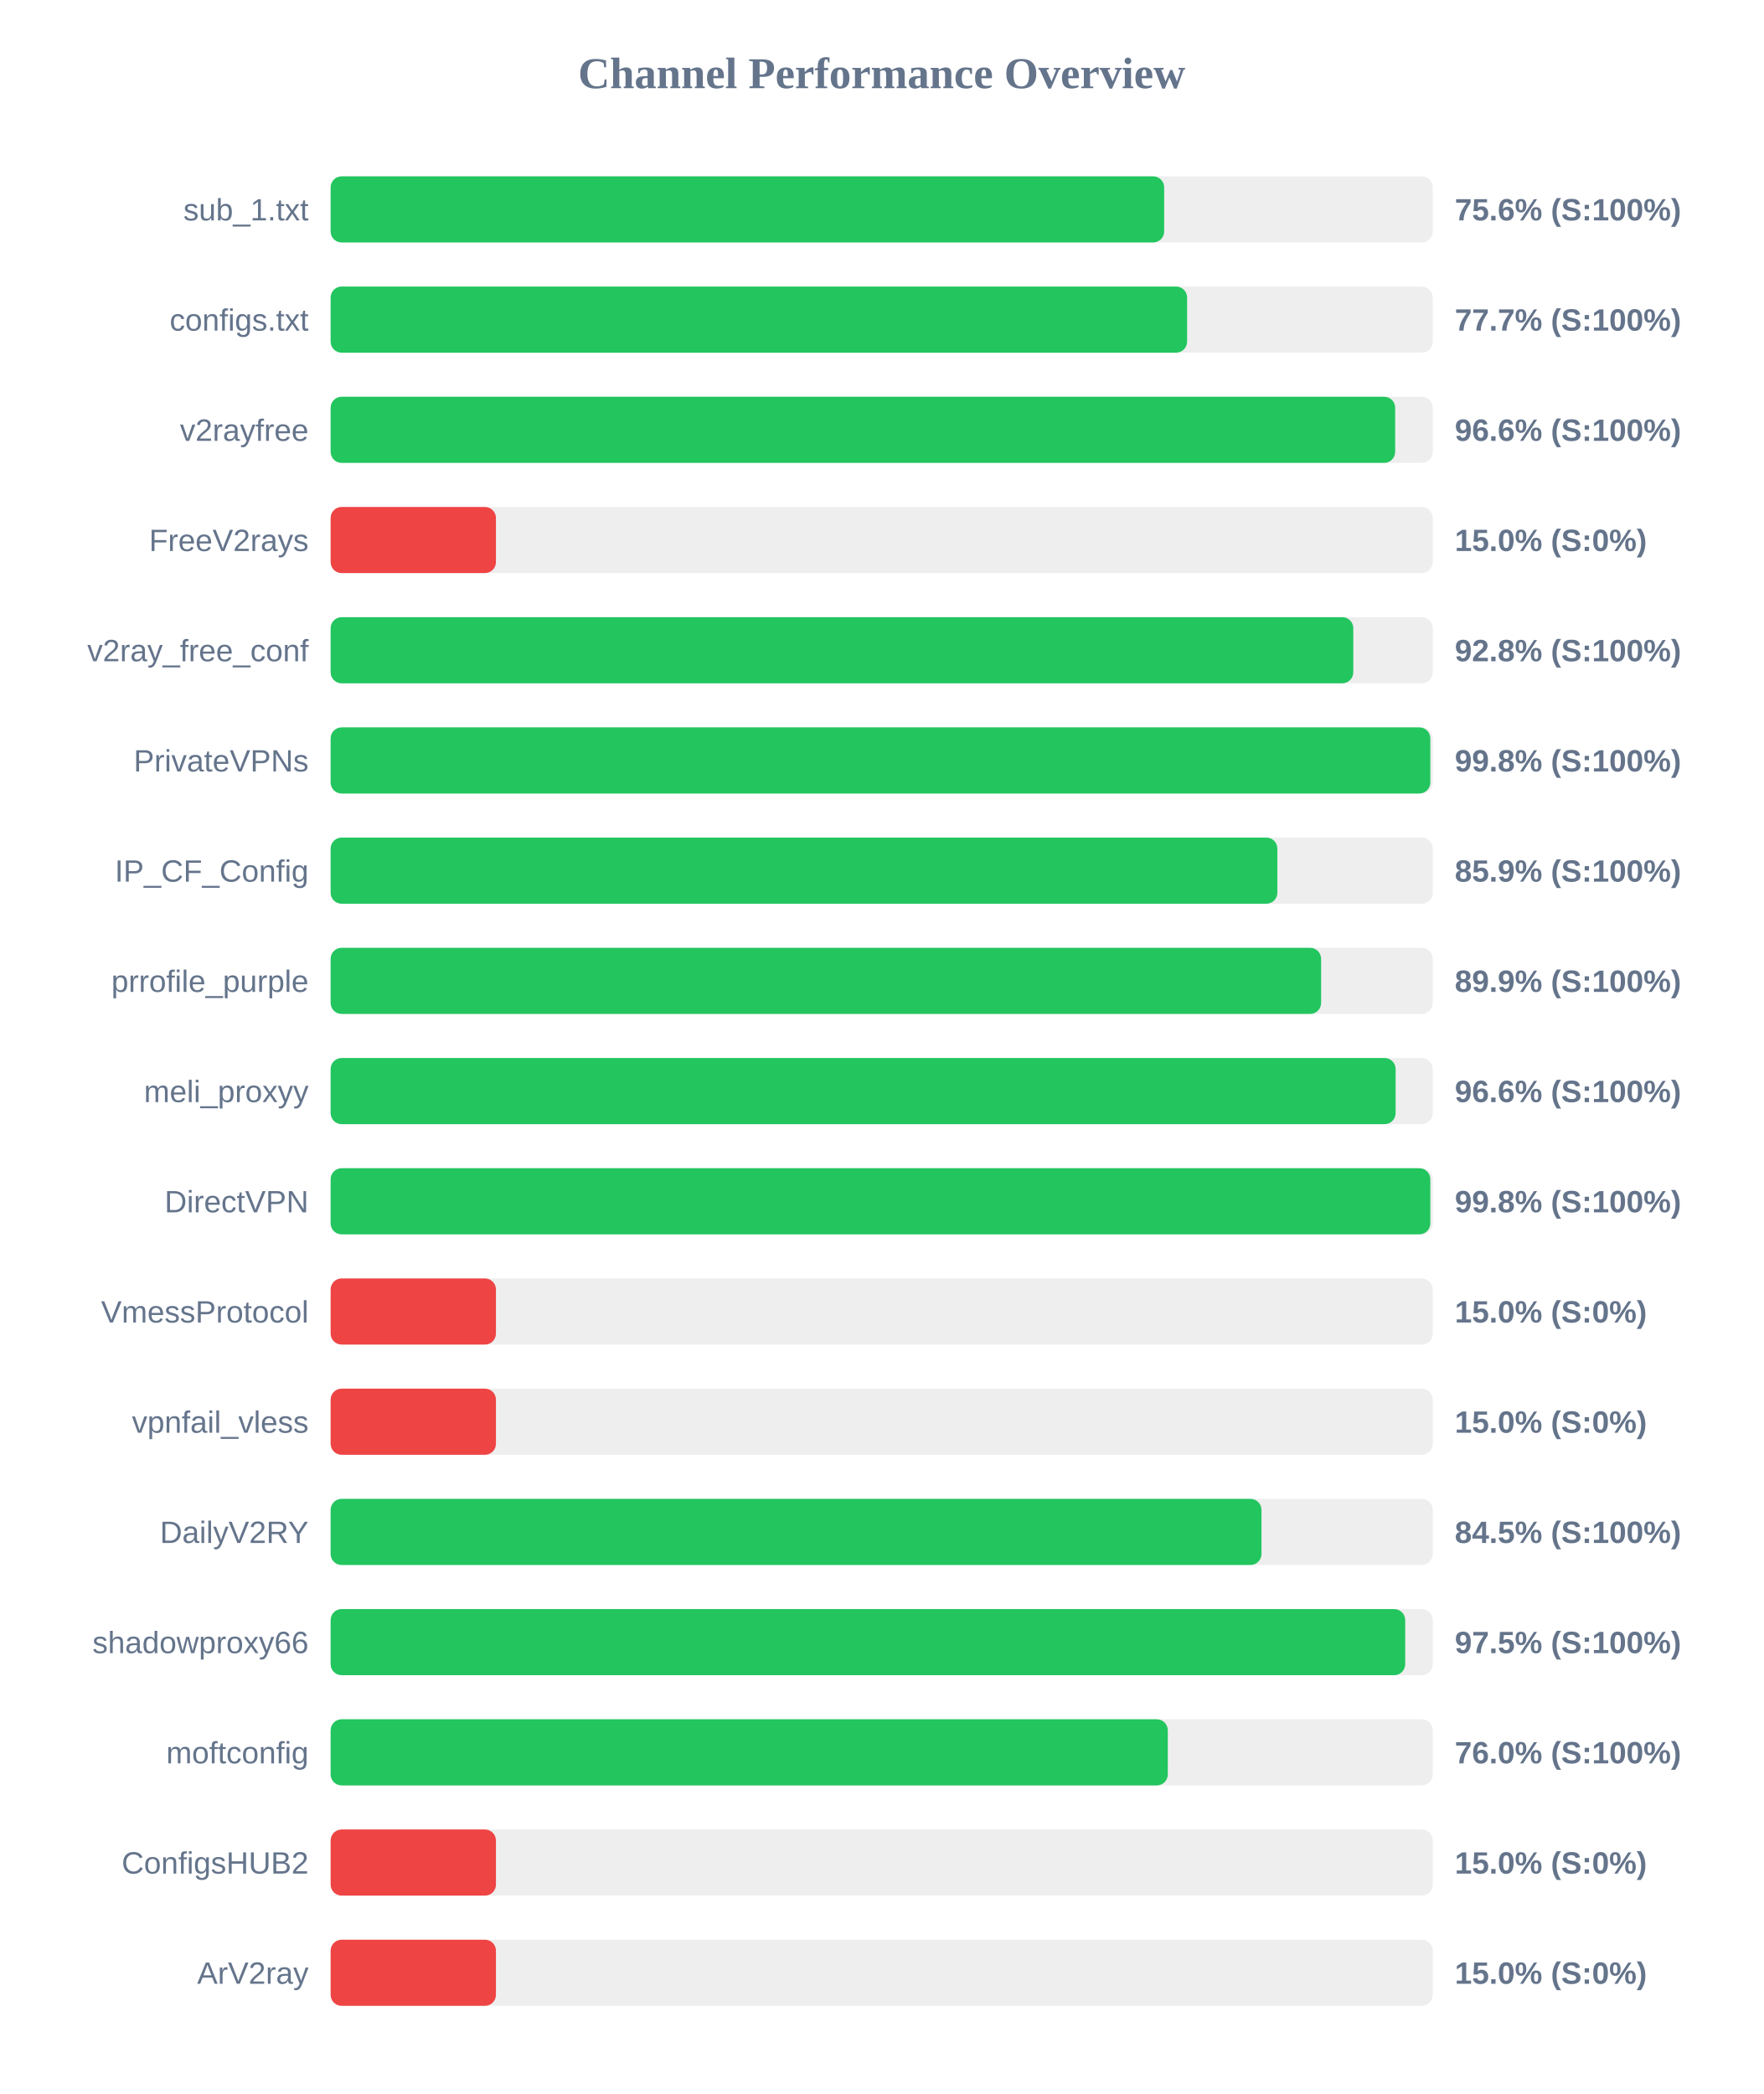
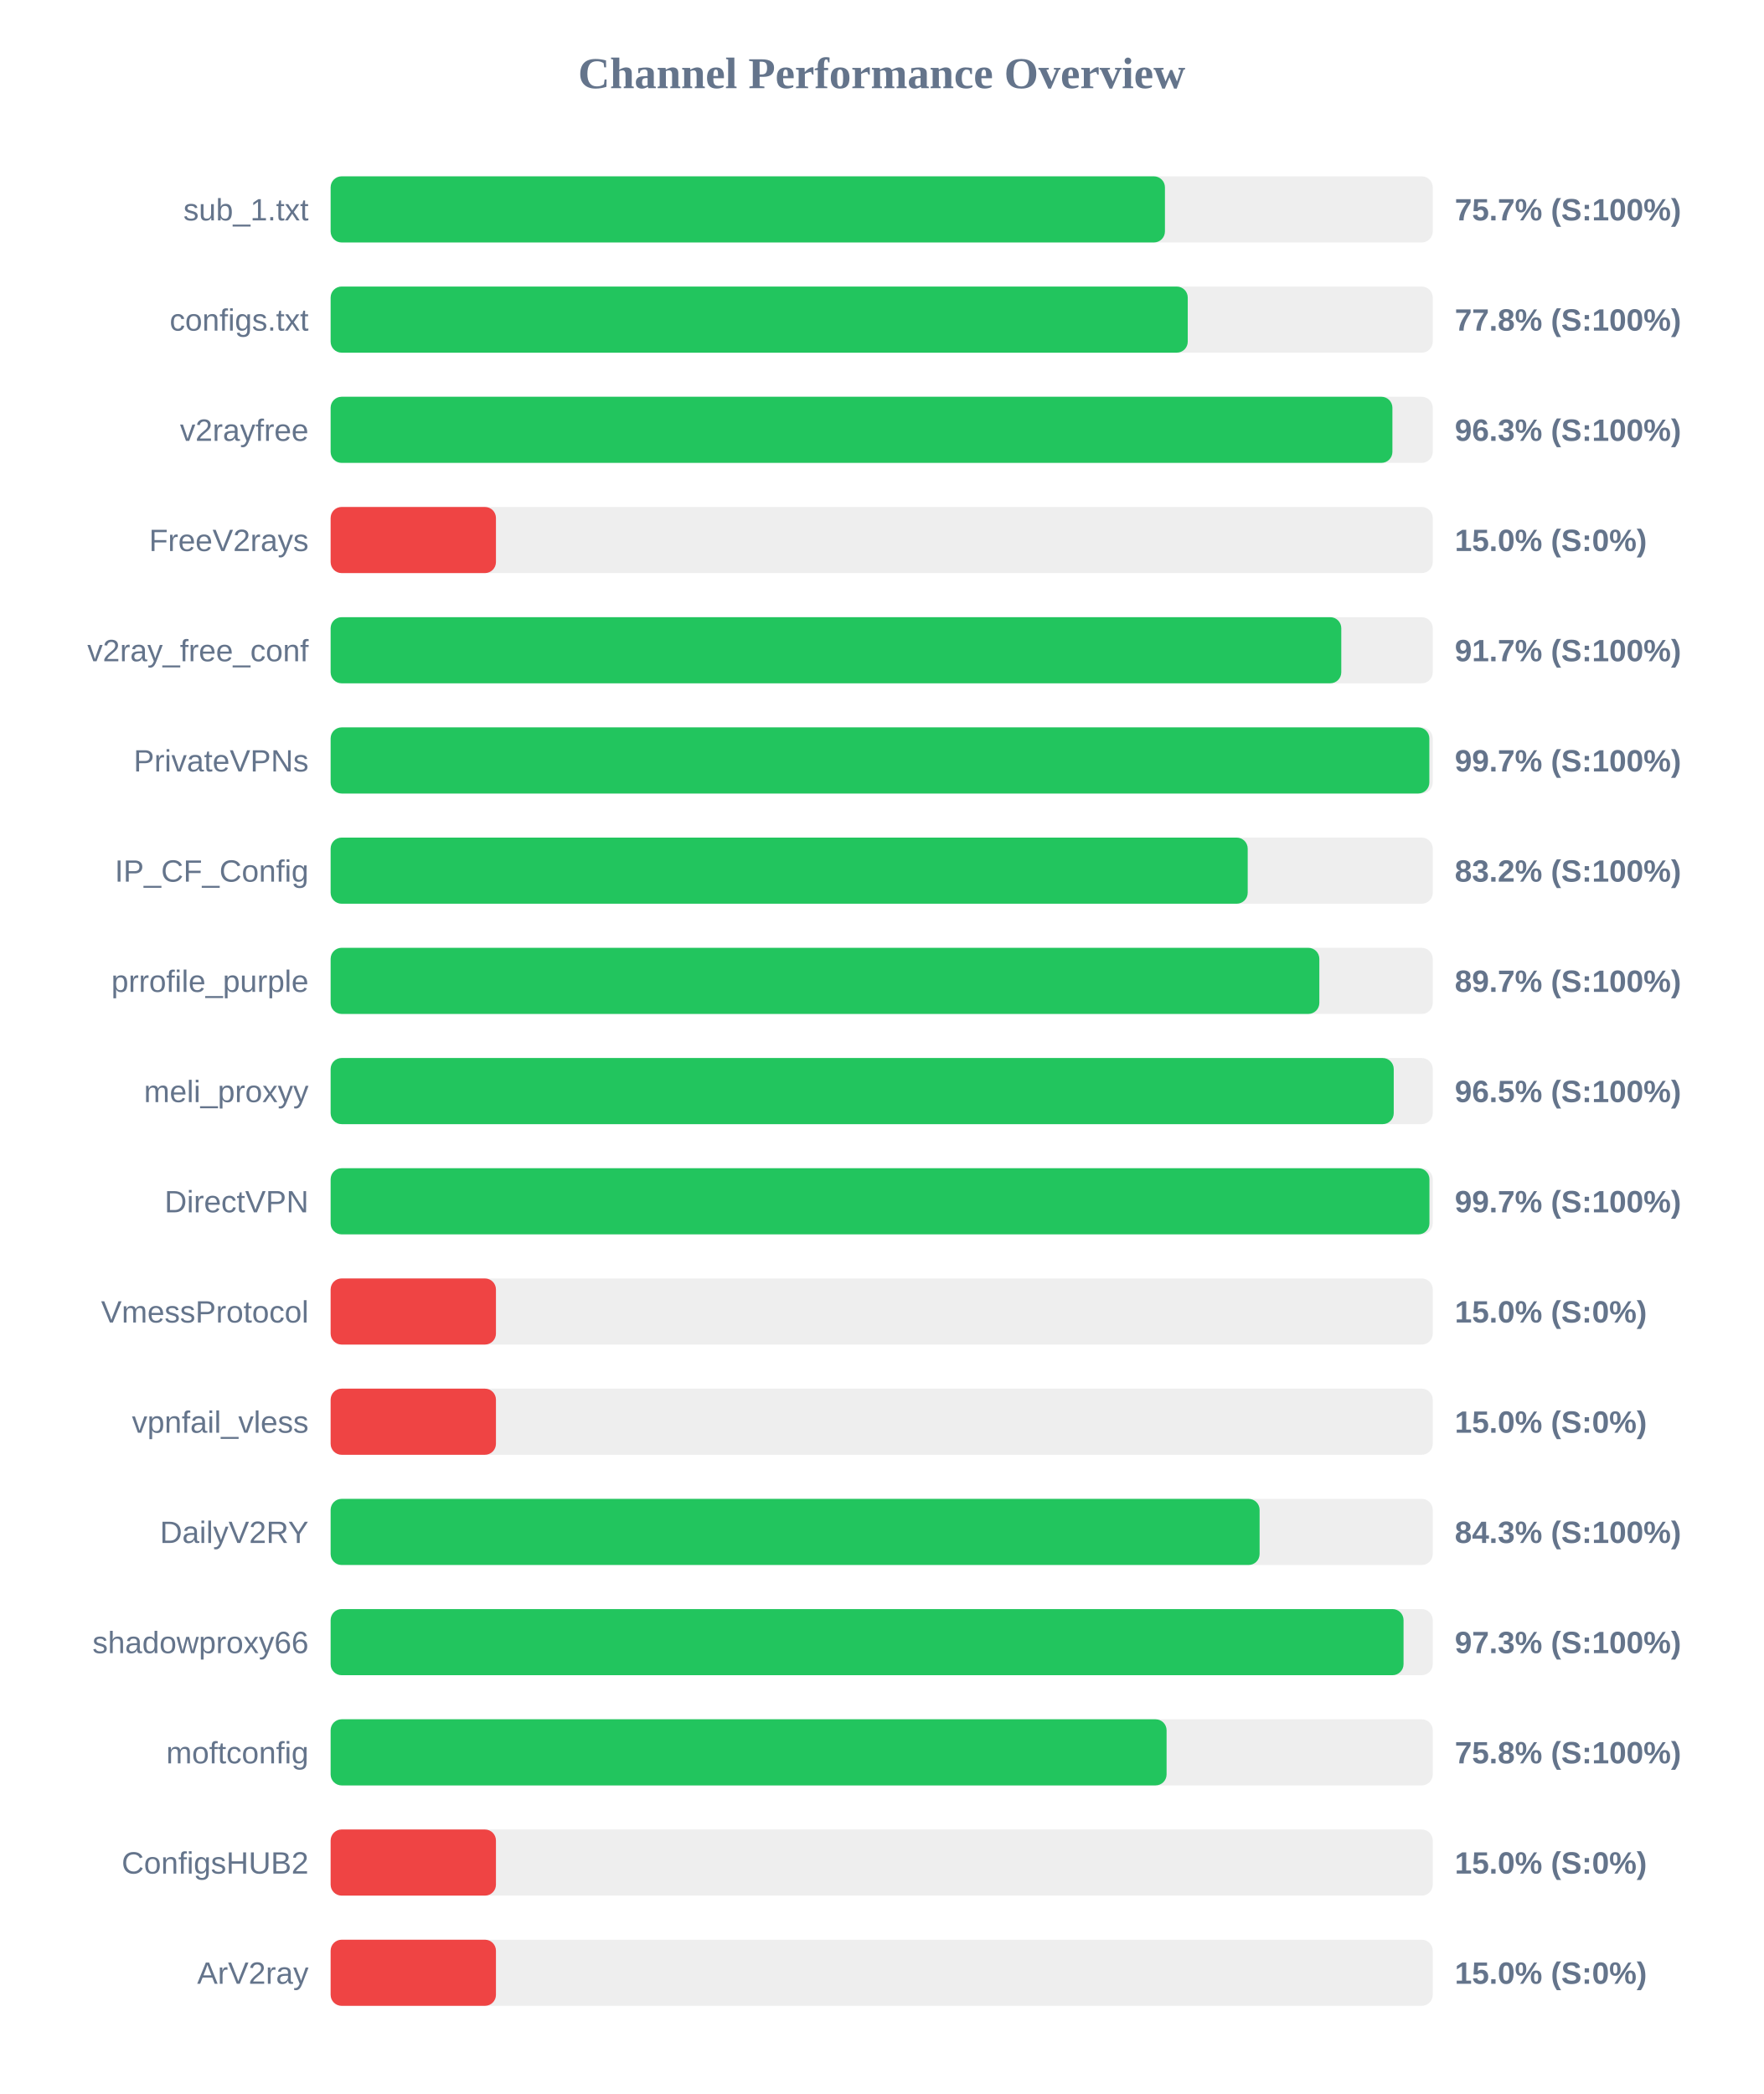
<svg xmlns="http://www.w3.org/2000/svg" width="800" height="950" version="1.1">
  <style>
        .row { font: 14px Arial; fill: #64748b; }
        .score { font: bold 14px Arial; fill: #64748b; }
    </style>
  <text x="400" y="40" text-anchor="middle" font-size="20px" font-weight="bold" fill="#64748b">Channel Performance Overview</text>
  <rect x="150" y="80" width="500" height="30" fill="#eee" rx="5" />
-   <rect x="150" y="80" width="378.15" height="30" fill="#22c55e" rx="5" />
+   <rect x="150" y="80" width="378.5" height="30" fill="#22c55e" rx="5" />
  <text x="140" y="100" text-anchor="end" class="row">sub_1.txt</text>
-   <text x="660" y="100" text-anchor="start" class="score">75.6% (S:100%)</text>
+   <text x="660" y="100" text-anchor="start" class="score">75.7% (S:100%)</text>
  <rect x="150" y="130" width="500" height="30" fill="#eee" rx="5" />
-   <rect x="150" y="130" width="388.55" height="30" fill="#22c55e" rx="5" />
+   <rect x="150" y="130" width="388.85" height="30" fill="#22c55e" rx="5" />
  <text x="140" y="150" text-anchor="end" class="row">configs.txt</text>
-   <text x="660" y="150" text-anchor="start" class="score">77.7% (S:100%)</text>
+   <text x="660" y="150" text-anchor="start" class="score">77.8% (S:100%)</text>
  <rect x="150" y="180" width="500" height="30" fill="#eee" rx="5" />
-   <rect x="150" y="180" width="482.95" height="30" fill="#22c55e" rx="5" />
+   <rect x="150" y="180" width="481.7" height="30" fill="#22c55e" rx="5" />
  <text x="140" y="200" text-anchor="end" class="row">v2rayfree</text>
-   <text x="660" y="200" text-anchor="start" class="score">96.6% (S:100%)</text>
+   <text x="660" y="200" text-anchor="start" class="score">96.3% (S:100%)</text>
  <rect x="150" y="230" width="500" height="30" fill="#eee" rx="5" />
  <rect x="150" y="230" width="75.0" height="30" fill="#ef4444" rx="5" />
  <text x="140" y="250" text-anchor="end" class="row">FreeV2rays</text>
  <text x="660" y="250" text-anchor="start" class="score">15.0% (S:0%)</text>
  <rect x="150" y="280" width="500" height="30" fill="#eee" rx="5" />
-   <rect x="150" y="280" width="463.95" height="30" fill="#22c55e" rx="5" />
+   <rect x="150" y="280" width="458.5" height="30" fill="#22c55e" rx="5" />
  <text x="140" y="300" text-anchor="end" class="row">v2ray_free_conf</text>
-   <text x="660" y="300" text-anchor="start" class="score">92.8% (S:100%)</text>
+   <text x="660" y="300" text-anchor="start" class="score">91.7% (S:100%)</text>
  <rect x="150" y="330" width="500" height="30" fill="#eee" rx="5" />
-   <rect x="150" y="330" width="498.9" height="30" fill="#22c55e" rx="5" />
+   <rect x="150" y="330" width="498.45" height="30" fill="#22c55e" rx="5" />
  <text x="140" y="350" text-anchor="end" class="row">PrivateVPNs</text>
-   <text x="660" y="350" text-anchor="start" class="score">99.8% (S:100%)</text>
+   <text x="660" y="350" text-anchor="start" class="score">99.7% (S:100%)</text>
  <rect x="150" y="380" width="500" height="30" fill="#eee" rx="5" />
-   <rect x="150" y="380" width="429.5" height="30" fill="#22c55e" rx="5" />
+   <rect x="150" y="380" width="416.05" height="30" fill="#22c55e" rx="5" />
  <text x="140" y="400" text-anchor="end" class="row">IP_CF_Config</text>
-   <text x="660" y="400" text-anchor="start" class="score">85.9% (S:100%)</text>
+   <text x="660" y="400" text-anchor="start" class="score">83.2% (S:100%)</text>
  <rect x="150" y="430" width="500" height="30" fill="#eee" rx="5" />
-   <rect x="150" y="430" width="449.35" height="30" fill="#22c55e" rx="5" />
+   <rect x="150" y="430" width="448.55" height="30" fill="#22c55e" rx="5" />
  <text x="140" y="450" text-anchor="end" class="row">prrofile_purple</text>
-   <text x="660" y="450" text-anchor="start" class="score">89.9% (S:100%)</text>
+   <text x="660" y="450" text-anchor="start" class="score">89.7% (S:100%)</text>
  <rect x="150" y="480" width="500" height="30" fill="#eee" rx="5" />
-   <rect x="150" y="480" width="483.15" height="30" fill="#22c55e" rx="5" />
+   <rect x="150" y="480" width="482.3" height="30" fill="#22c55e" rx="5" />
  <text x="140" y="500" text-anchor="end" class="row">meli_proxyy</text>
-   <text x="660" y="500" text-anchor="start" class="score">96.6% (S:100%)</text>
+   <text x="660" y="500" text-anchor="start" class="score">96.5% (S:100%)</text>
  <rect x="150" y="530" width="500" height="30" fill="#eee" rx="5" />
-   <rect x="150" y="530" width="498.9" height="30" fill="#22c55e" rx="5" />
+   <rect x="150" y="530" width="498.5" height="30" fill="#22c55e" rx="5" />
  <text x="140" y="550" text-anchor="end" class="row">DirectVPN</text>
-   <text x="660" y="550" text-anchor="start" class="score">99.8% (S:100%)</text>
+   <text x="660" y="550" text-anchor="start" class="score">99.7% (S:100%)</text>
  <rect x="150" y="580" width="500" height="30" fill="#eee" rx="5" />
  <rect x="150" y="580" width="75.0" height="30" fill="#ef4444" rx="5" />
  <text x="140" y="600" text-anchor="end" class="row">VmessProtocol</text>
  <text x="660" y="600" text-anchor="start" class="score">15.0% (S:0%)</text>
  <rect x="150" y="630" width="500" height="30" fill="#eee" rx="5" />
  <rect x="150" y="630" width="75.0" height="30" fill="#ef4444" rx="5" />
  <text x="140" y="650" text-anchor="end" class="row">vpnfail_vless</text>
  <text x="660" y="650" text-anchor="start" class="score">15.0% (S:0%)</text>
  <rect x="150" y="680" width="500" height="30" fill="#eee" rx="5" />
-   <rect x="150" y="680" width="422.3" height="30" fill="#22c55e" rx="5" />
+   <rect x="150" y="680" width="421.45" height="30" fill="#22c55e" rx="5" />
  <text x="140" y="700" text-anchor="end" class="row">DailyV2RY</text>
-   <text x="660" y="700" text-anchor="start" class="score">84.5% (S:100%)</text>
+   <text x="660" y="700" text-anchor="start" class="score">84.3% (S:100%)</text>
  <rect x="150" y="730" width="500" height="30" fill="#eee" rx="5" />
-   <rect x="150" y="730" width="487.5" height="30" fill="#22c55e" rx="5" />
+   <rect x="150" y="730" width="486.75" height="30" fill="#22c55e" rx="5" />
  <text x="140" y="750" text-anchor="end" class="row">shadowproxy66</text>
-   <text x="660" y="750" text-anchor="start" class="score">97.5% (S:100%)</text>
+   <text x="660" y="750" text-anchor="start" class="score">97.3% (S:100%)</text>
  <rect x="150" y="780" width="500" height="30" fill="#eee" rx="5" />
-   <rect x="150" y="780" width="379.8" height="30" fill="#22c55e" rx="5" />
+   <rect x="150" y="780" width="379.25" height="30" fill="#22c55e" rx="5" />
  <text x="140" y="800" text-anchor="end" class="row">moftconfig</text>
-   <text x="660" y="800" text-anchor="start" class="score">76.0% (S:100%)</text>
+   <text x="660" y="800" text-anchor="start" class="score">75.8% (S:100%)</text>
  <rect x="150" y="830" width="500" height="30" fill="#eee" rx="5" />
  <rect x="150" y="830" width="75.0" height="30" fill="#ef4444" rx="5" />
  <text x="140" y="850" text-anchor="end" class="row">ConfigsHUB2</text>
  <text x="660" y="850" text-anchor="start" class="score">15.0% (S:0%)</text>
  <rect x="150" y="880" width="500" height="30" fill="#eee" rx="5" />
  <rect x="150" y="880" width="75.0" height="30" fill="#ef4444" rx="5" />
  <text x="140" y="900" text-anchor="end" class="row">ArV2ray</text>
  <text x="660" y="900" text-anchor="start" class="score">15.0% (S:0%)</text>
</svg>
